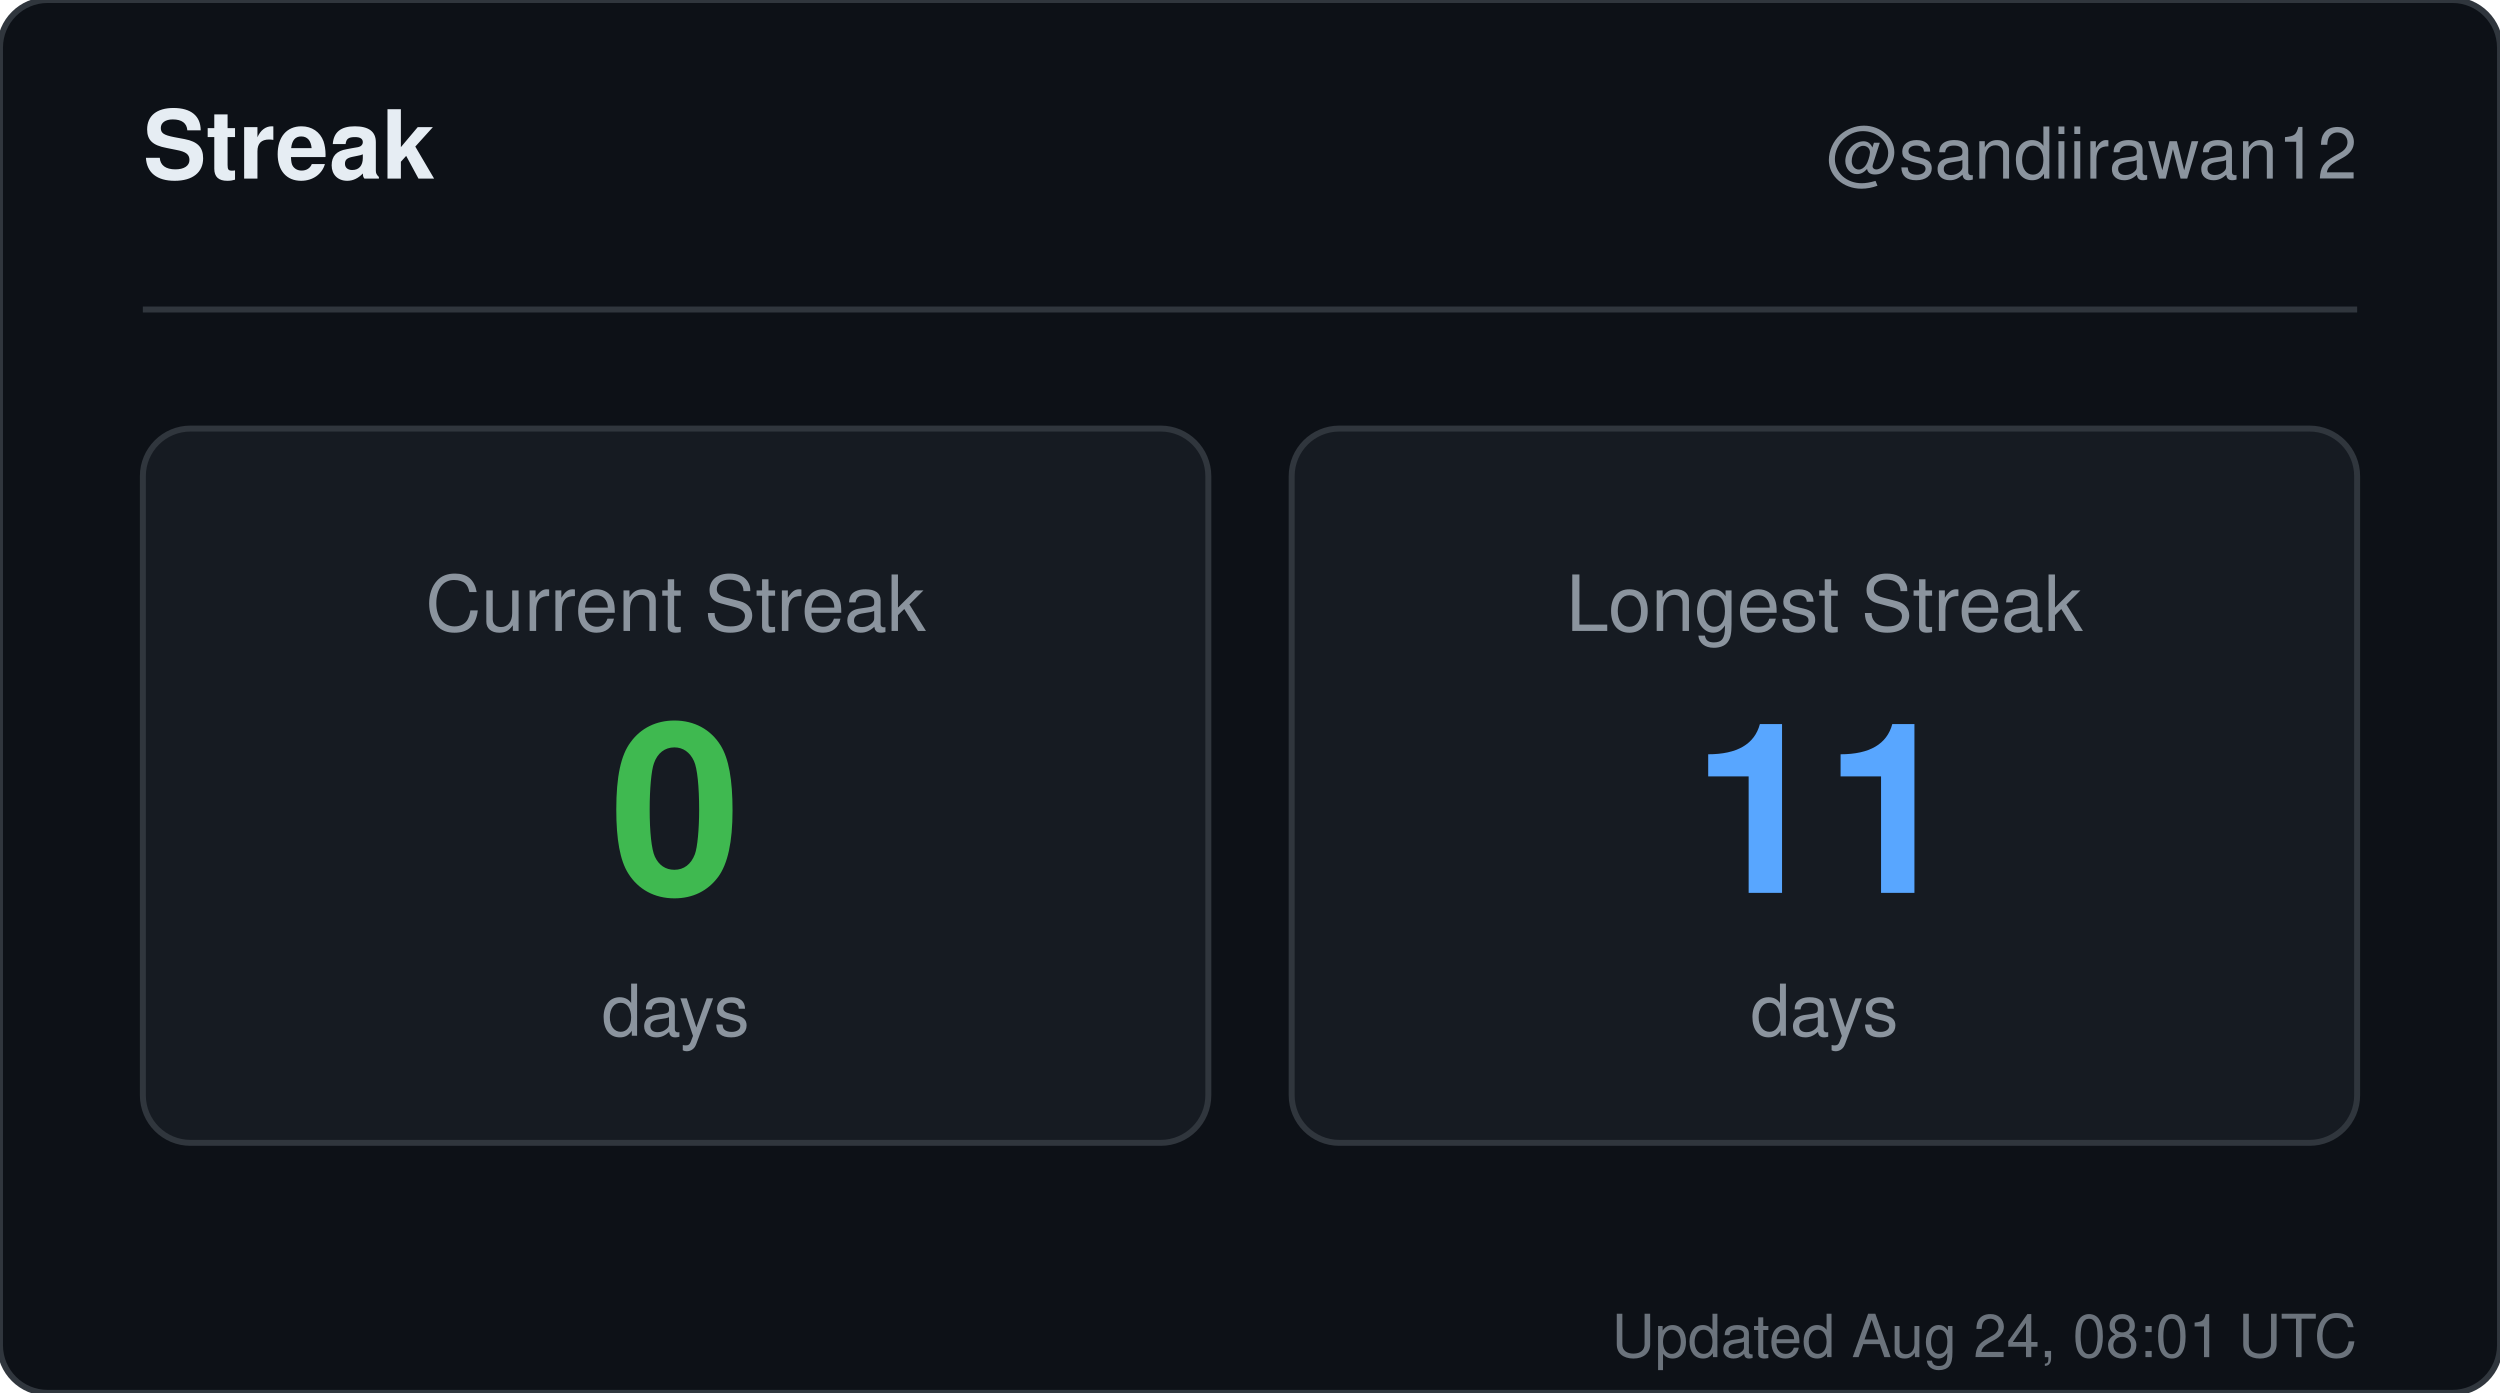
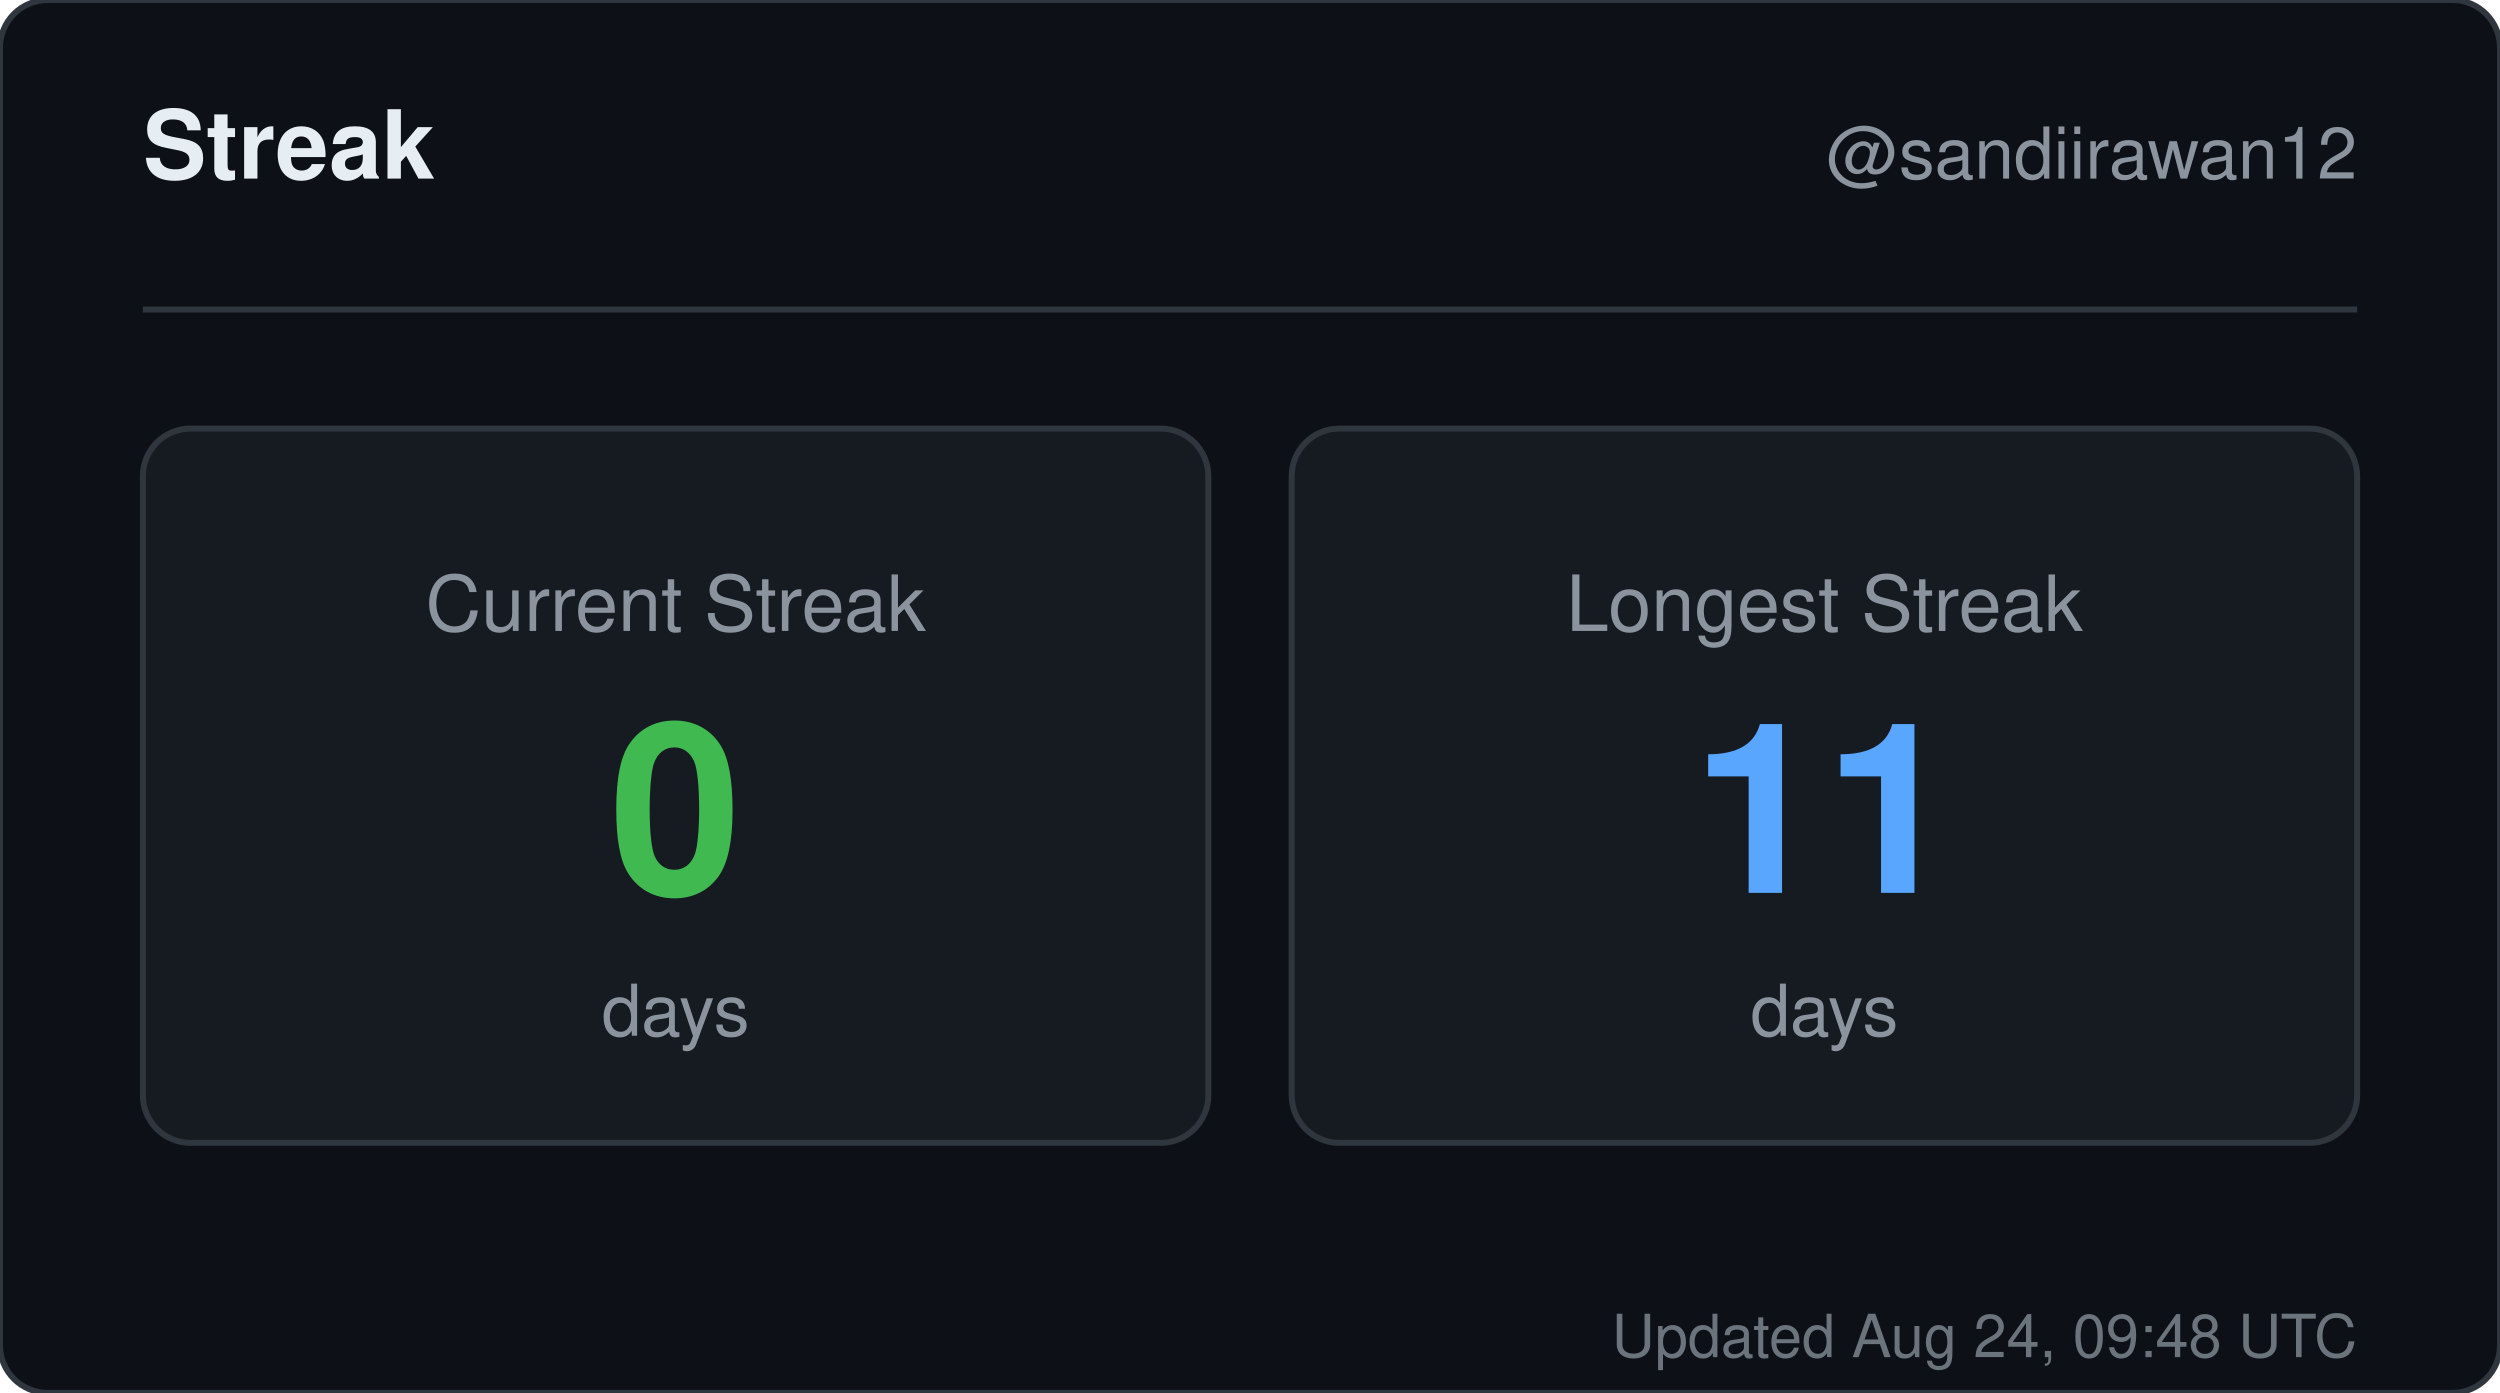
<svg xmlns="http://www.w3.org/2000/svg" width="420" height="234" viewBox="0 0 420 234" role="img" aria-label="Streak for sandiirawan12">
  <rect width="420" height="234" rx="8" fill="#0d1117" stroke="#30363d" />
  <g font-family="-apple-system, BlinkMacSystemFont, Segoe UI, Helvetica, Arial, sans-serif">
    <text x="24" y="30" fill="#e6edf3" font-size="16" font-weight="700">Streak</text>
    <text x="396" y="30" fill="#8b949e" font-size="12" text-anchor="end">@sandiirawan12</text>
    <line x1="24" y1="52" x2="396" y2="52" stroke="#30363d" />
    <rect x="24" y="72" width="179" height="120" rx="8" fill="#161b22" stroke="#30363d" />
    <text x="113.5" y="106" fill="#8b949e" font-size="13" text-anchor="middle">Current Streak</text>
    <text x="113.5" y="150" fill="#3fb950" font-size="40" font-weight="700" text-anchor="middle">0</text>
    <text x="113.5" y="174" fill="#8b949e" font-size="12" text-anchor="middle">days</text>
    <rect x="217" y="72" width="179" height="120" rx="8" fill="#161b22" stroke="#30363d" />
    <text x="306.5" y="106" fill="#8b949e" font-size="13" text-anchor="middle">Longest Streak</text>
    <text x="306.5" y="150" fill="#58a6ff" font-size="40" font-weight="700" text-anchor="middle">11</text>
    <text x="306.5" y="174" fill="#8b949e" font-size="12" text-anchor="middle">days</text>
-     <text x="396" y="228" fill="#8b949e" font-size="10" text-anchor="end" opacity="0.75">Updated Aug 24, 08:01 UTC</text>
+     <text x="396" y="228" fill="#8b949e" font-size="10" text-anchor="end" opacity="0.75">Updated Aug 24, 09:48 UTC</text>
  </g>
</svg>
